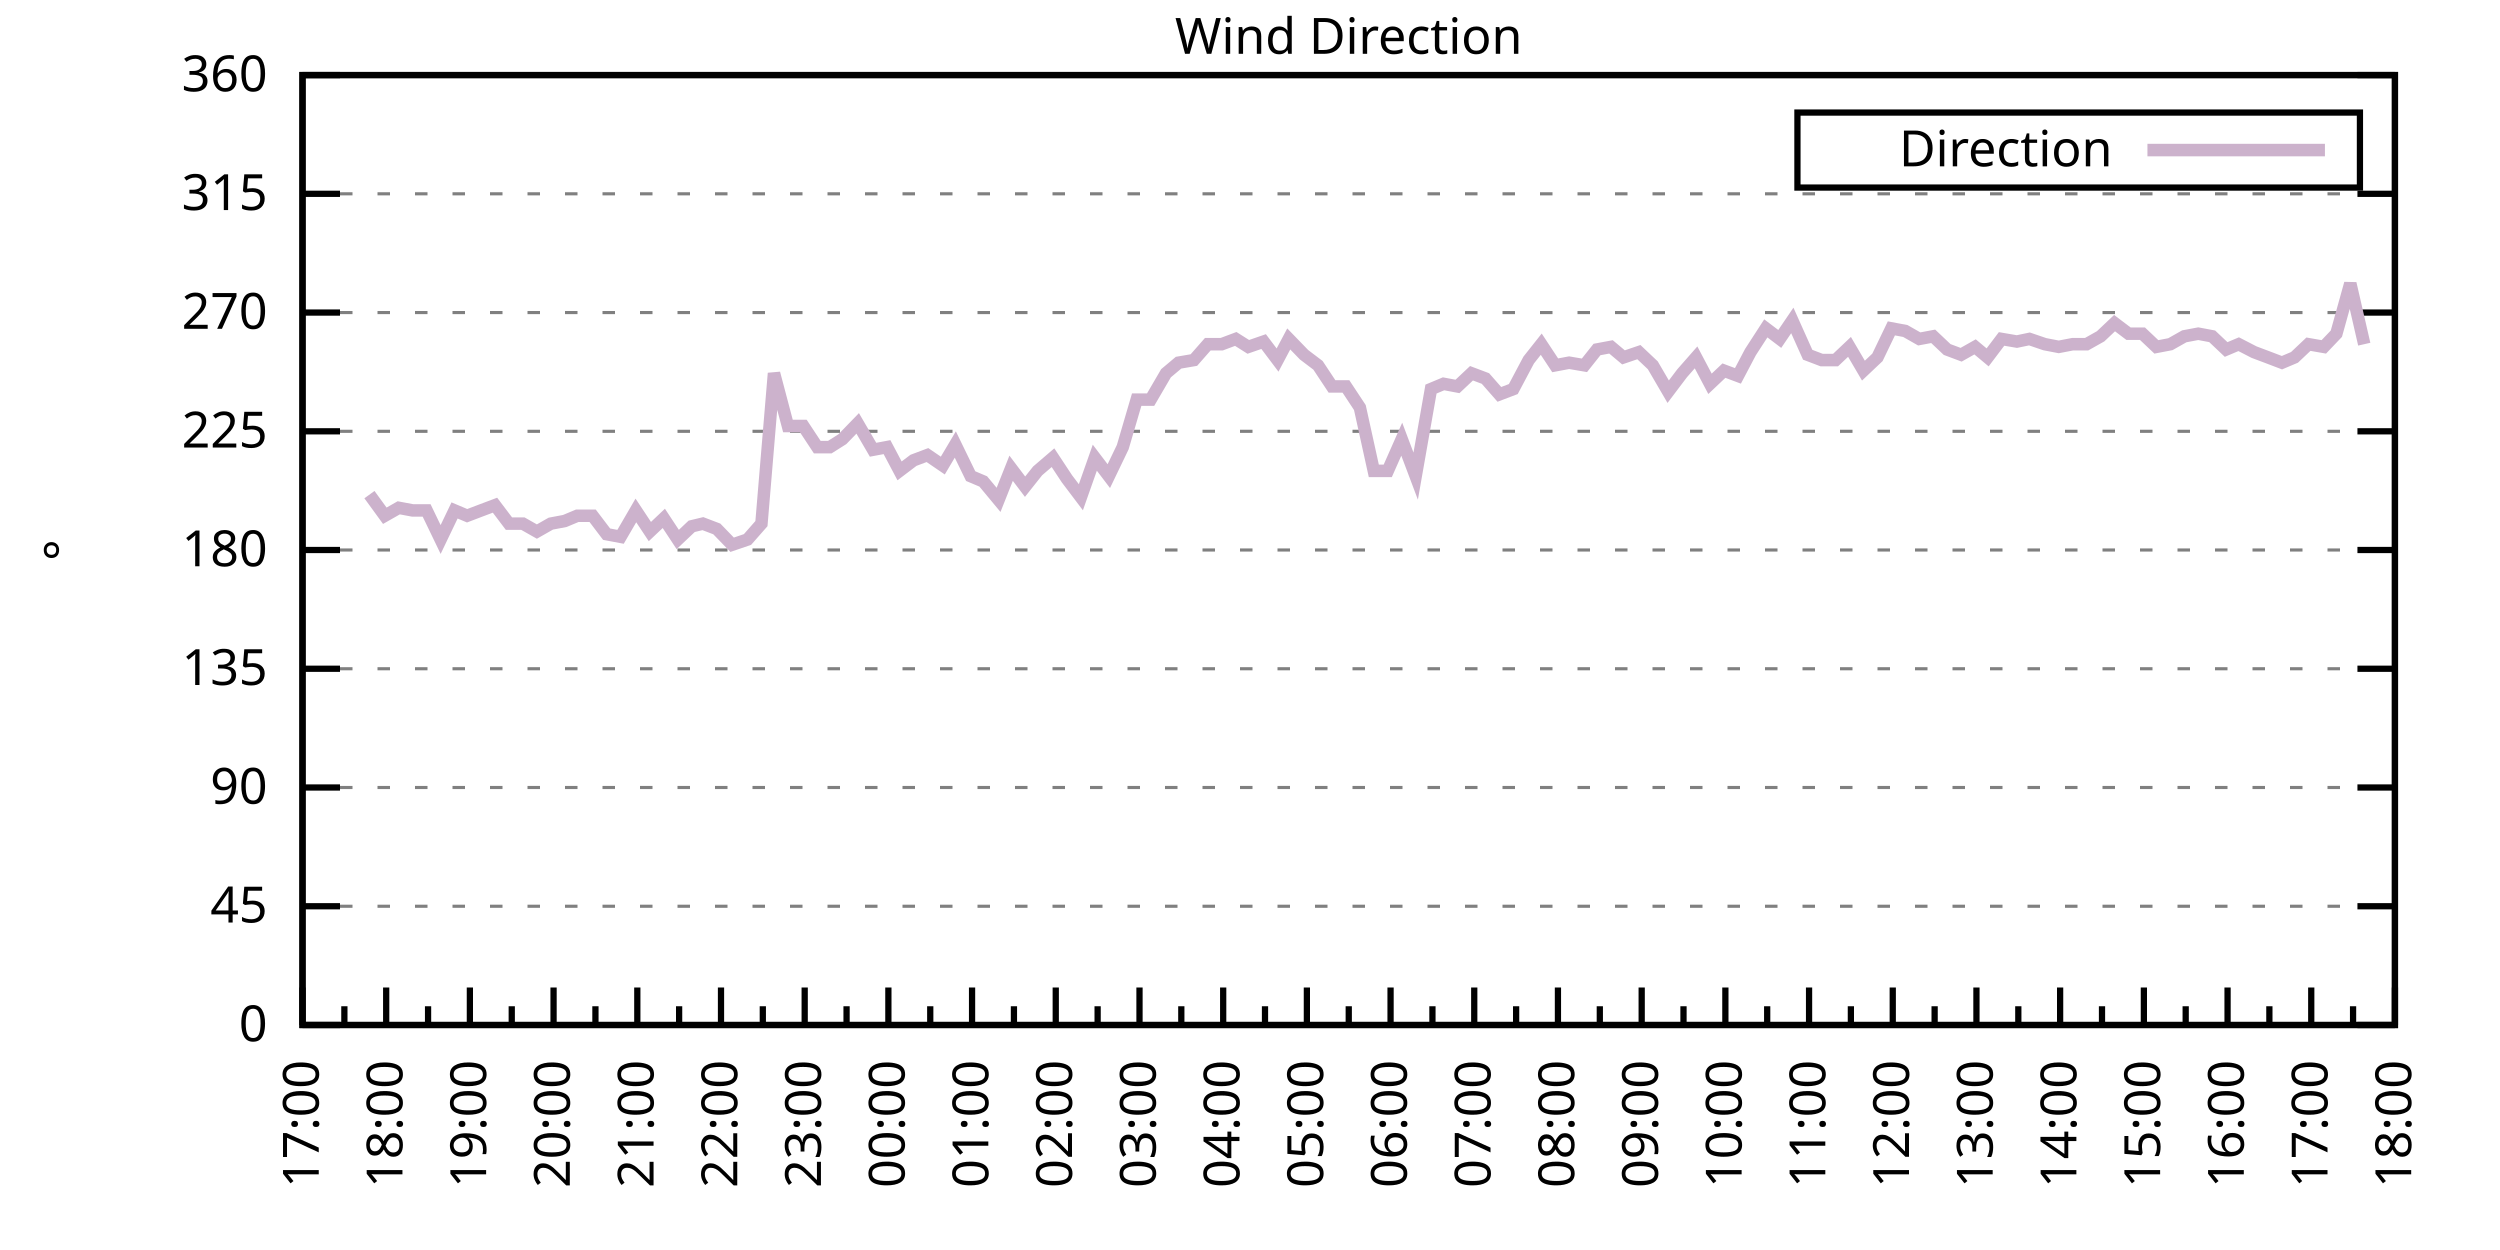
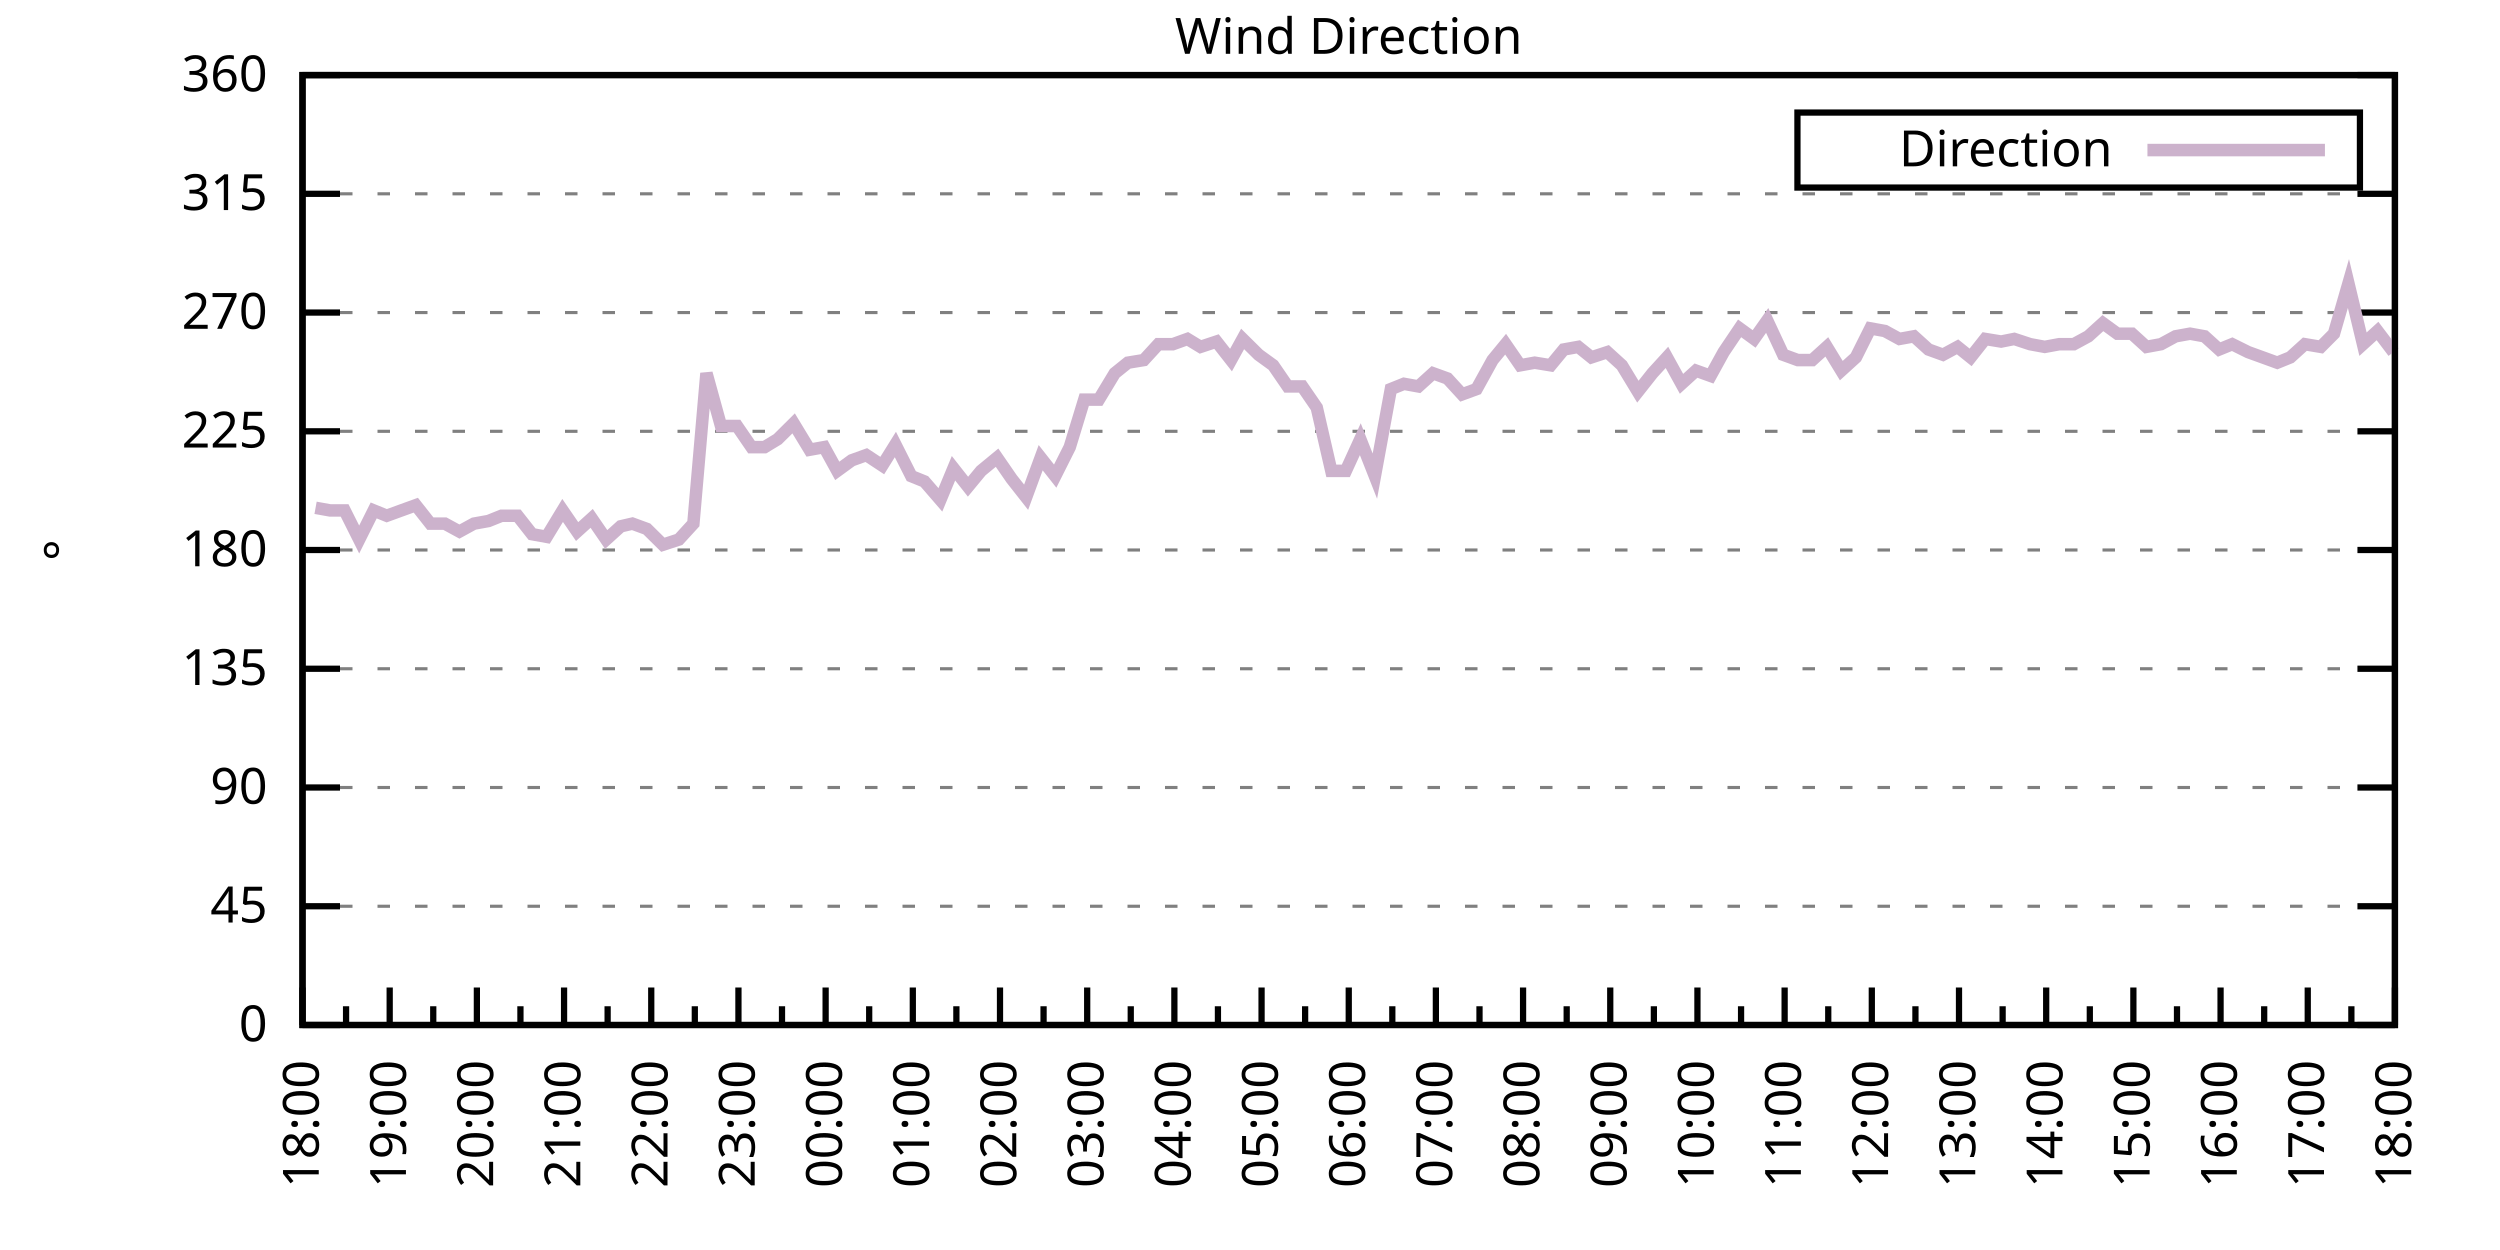
<svg xmlns="http://www.w3.org/2000/svg" xmlns:xlink="http://www.w3.org/1999/xlink" width="400" height="200" viewBox="0 0 400 200">
  <g id="gnuplot_canvas">
    <rect x="0" y="0" width="400" height="200" fill="none" />
    <defs>
      <circle id="gpDot" r="0.5" stroke-width="0.5" stroke="currentColor" />
      <path id="gpPt0" stroke-width="0.333" stroke="currentColor" d="M-1,0 h2 M0,-1 v2" />
      <path id="gpPt1" stroke-width="0.333" stroke="currentColor" d="M-1,-1 L1,1 M1,-1 L-1,1" />
      <path id="gpPt2" stroke-width="0.333" stroke="currentColor" d="M-1,0 L1,0 M0,-1 L0,1 M-1,-1 L1,1 M-1,1 L1,-1" />
      <rect id="gpPt3" stroke-width="0.333" stroke="currentColor" x="-1" y="-1" width="2" height="2" />
      <rect id="gpPt4" stroke-width="0.333" stroke="currentColor" fill="currentColor" x="-1" y="-1" width="2" height="2" />
      <circle id="gpPt5" stroke-width="0.333" stroke="currentColor" cx="0" cy="0" r="1" />
      <use xlink:href="#gpPt5" id="gpPt6" fill="currentColor" stroke="none" />
      <path id="gpPt7" stroke-width="0.333" stroke="currentColor" d="M0,-1.33 L-1.33,0.67 L1.33,0.67 z" />
      <use xlink:href="#gpPt7" id="gpPt8" fill="currentColor" stroke="none" />
      <use xlink:href="#gpPt7" id="gpPt9" stroke="currentColor" transform="rotate(180)" />
      <use xlink:href="#gpPt9" id="gpPt10" fill="currentColor" stroke="none" />
      <use xlink:href="#gpPt3" id="gpPt11" stroke="currentColor" transform="rotate(45)" />
      <use xlink:href="#gpPt11" id="gpPt12" fill="currentColor" stroke="none" />
      <path id="gpPt13" stroke-width="0.333" stroke="currentColor" d="M0,1.330 L1.265,0.411 L0.782,-1.067 L-0.782,-1.076 L-1.265,0.411 z" />
      <use xlink:href="#gpPt13" id="gpPt14" fill="currentColor" stroke="none" />
      <filter id="textbox" filterUnits="objectBoundingBox" x="0" y="0" height="1" width="1">
        <feFlood flood-color="white" flood-opacity="1" result="bgnd" />
        <feComposite in="SourceGraphic" in2="bgnd" operator="atop" />
      </filter>
      <filter id="greybox" filterUnits="objectBoundingBox" x="0" y="0" height="1" width="1">
        <feFlood flood-color="lightgrey" flood-opacity="1" result="grey" />
        <feComposite in="SourceGraphic" in2="grey" operator="atop" />
      </filter>
    </defs>
    <g fill="none" color="white" stroke="currentColor" stroke-width="1.00" stroke-linecap="butt" stroke-linejoin="miter">
</g>
    <g fill="none" color="black" stroke="currentColor" stroke-width="1.00" stroke-linecap="butt" stroke-linejoin="miter">
      <g stroke="none" shape-rendering="crispEdges">
        <polygon fill="rgb(255, 255, 255)" points="48.40,164.00 383.18,164.00 383.18,12.02 48.40,12.02 " />
      </g>
    </g>
    <g fill="none" color="black" stroke="currentColor" stroke-width="1.00" stroke-linecap="butt" stroke-linejoin="miter">
</g>
    <g fill="none" color="black" stroke="black" stroke-width="0.50" stroke-linecap="butt" stroke-linejoin="miter">
</g>
    <g fill="none" color="gray" stroke="currentColor" stroke-width="0.50" stroke-linecap="butt" stroke-linejoin="miter">
      <path stroke="gray" stroke-dasharray="2,4" class="gridline" d="M48.40,164.00 L383.19,164.00  " />
    </g>
    <g fill="none" color="gray" stroke="gray" stroke-width="1.00" stroke-linecap="butt" stroke-linejoin="miter">
</g>
    <g fill="none" color="black" stroke="currentColor" stroke-width="1.00" stroke-linecap="butt" stroke-linejoin="miter">
      <path stroke="black" d="M48.40,164.00 L54.40,164.00 M383.19,164.00 L377.19,164.00  " />
      <g transform="translate(42.80,166.60)" stroke="none" fill="black" font-family="Sans" font-size="8.00" text-anchor="end">
        <text>
          <tspan font-family="Sans"> 0</tspan>
        </text>
      </g>
    </g>
    <g fill="none" color="black" stroke="currentColor" stroke-width="1.00" stroke-linecap="butt" stroke-linejoin="miter">
</g>
    <g fill="none" color="black" stroke="black" stroke-width="0.50" stroke-linecap="butt" stroke-linejoin="miter">
</g>
    <g fill="none" color="gray" stroke="currentColor" stroke-width="0.50" stroke-linecap="butt" stroke-linejoin="miter">
      <path stroke="gray" stroke-dasharray="2,4" class="gridline" d="M48.40,145.00 L383.19,145.00  " />
    </g>
    <g fill="none" color="gray" stroke="gray" stroke-width="1.00" stroke-linecap="butt" stroke-linejoin="miter">
</g>
    <g fill="none" color="black" stroke="currentColor" stroke-width="1.00" stroke-linecap="butt" stroke-linejoin="miter">
      <path stroke="black" d="M48.40,145.00 L54.40,145.00 M383.19,145.00 L377.19,145.00  " />
      <g transform="translate(42.80,147.60)" stroke="none" fill="black" font-family="Sans" font-size="8.00" text-anchor="end">
        <text>
          <tspan font-family="Sans"> 45</tspan>
        </text>
      </g>
    </g>
    <g fill="none" color="black" stroke="currentColor" stroke-width="1.00" stroke-linecap="butt" stroke-linejoin="miter">
</g>
    <g fill="none" color="black" stroke="black" stroke-width="0.50" stroke-linecap="butt" stroke-linejoin="miter">
</g>
    <g fill="none" color="gray" stroke="currentColor" stroke-width="0.50" stroke-linecap="butt" stroke-linejoin="miter">
      <path stroke="gray" stroke-dasharray="2,4" class="gridline" d="M48.40,126.00 L383.19,126.00  " />
    </g>
    <g fill="none" color="gray" stroke="gray" stroke-width="1.00" stroke-linecap="butt" stroke-linejoin="miter">
</g>
    <g fill="none" color="black" stroke="currentColor" stroke-width="1.00" stroke-linecap="butt" stroke-linejoin="miter">
      <path stroke="black" d="M48.40,126.00 L54.40,126.00 M383.19,126.00 L377.19,126.00  " />
      <g transform="translate(42.80,128.60)" stroke="none" fill="black" font-family="Sans" font-size="8.00" text-anchor="end">
        <text>
          <tspan font-family="Sans"> 90</tspan>
        </text>
      </g>
    </g>
    <g fill="none" color="black" stroke="currentColor" stroke-width="1.00" stroke-linecap="butt" stroke-linejoin="miter">
</g>
    <g fill="none" color="black" stroke="black" stroke-width="0.50" stroke-linecap="butt" stroke-linejoin="miter">
</g>
    <g fill="none" color="gray" stroke="currentColor" stroke-width="0.50" stroke-linecap="butt" stroke-linejoin="miter">
      <path stroke="gray" stroke-dasharray="2,4" class="gridline" d="M48.40,107.00 L383.19,107.00  " />
    </g>
    <g fill="none" color="gray" stroke="gray" stroke-width="1.00" stroke-linecap="butt" stroke-linejoin="miter">
</g>
    <g fill="none" color="black" stroke="currentColor" stroke-width="1.00" stroke-linecap="butt" stroke-linejoin="miter">
      <path stroke="black" d="M48.40,107.00 L54.40,107.00 M383.19,107.00 L377.19,107.00  " />
      <g transform="translate(42.80,109.60)" stroke="none" fill="black" font-family="Sans" font-size="8.00" text-anchor="end">
        <text>
          <tspan font-family="Sans"> 135</tspan>
        </text>
      </g>
    </g>
    <g fill="none" color="black" stroke="currentColor" stroke-width="1.00" stroke-linecap="butt" stroke-linejoin="miter">
</g>
    <g fill="none" color="black" stroke="black" stroke-width="0.50" stroke-linecap="butt" stroke-linejoin="miter">
</g>
    <g fill="none" color="gray" stroke="currentColor" stroke-width="0.50" stroke-linecap="butt" stroke-linejoin="miter">
      <path stroke="gray" stroke-dasharray="2,4" class="gridline" d="M48.40,88.00 L383.19,88.00  " />
    </g>
    <g fill="none" color="gray" stroke="gray" stroke-width="1.00" stroke-linecap="butt" stroke-linejoin="miter">
</g>
    <g fill="none" color="black" stroke="currentColor" stroke-width="1.00" stroke-linecap="butt" stroke-linejoin="miter">
      <path stroke="black" d="M48.40,88.00 L54.40,88.00 M383.19,88.00 L377.19,88.00  " />
      <g transform="translate(42.80,90.60)" stroke="none" fill="black" font-family="Sans" font-size="8.00" text-anchor="end">
        <text>
          <tspan font-family="Sans"> 180</tspan>
        </text>
      </g>
    </g>
    <g fill="none" color="black" stroke="currentColor" stroke-width="1.00" stroke-linecap="butt" stroke-linejoin="miter">
</g>
    <g fill="none" color="black" stroke="black" stroke-width="0.50" stroke-linecap="butt" stroke-linejoin="miter">
</g>
    <g fill="none" color="gray" stroke="currentColor" stroke-width="0.50" stroke-linecap="butt" stroke-linejoin="miter">
      <path stroke="gray" stroke-dasharray="2,4" class="gridline" d="M48.40,69.01 L383.19,69.01  " />
    </g>
    <g fill="none" color="gray" stroke="gray" stroke-width="1.00" stroke-linecap="butt" stroke-linejoin="miter">
</g>
    <g fill="none" color="black" stroke="currentColor" stroke-width="1.00" stroke-linecap="butt" stroke-linejoin="miter">
      <path stroke="black" d="M48.40,69.01 L54.40,69.01 M383.19,69.01 L377.19,69.01  " />
      <g transform="translate(42.80,71.61)" stroke="none" fill="black" font-family="Sans" font-size="8.00" text-anchor="end">
        <text>
          <tspan font-family="Sans"> 225</tspan>
        </text>
      </g>
    </g>
    <g fill="none" color="black" stroke="currentColor" stroke-width="1.00" stroke-linecap="butt" stroke-linejoin="miter">
</g>
    <g fill="none" color="black" stroke="black" stroke-width="0.50" stroke-linecap="butt" stroke-linejoin="miter">
</g>
    <g fill="none" color="gray" stroke="currentColor" stroke-width="0.50" stroke-linecap="butt" stroke-linejoin="miter">
      <path stroke="gray" stroke-dasharray="2,4" class="gridline" d="M48.40,50.01 L383.19,50.01  " />
    </g>
    <g fill="none" color="gray" stroke="gray" stroke-width="1.00" stroke-linecap="butt" stroke-linejoin="miter">
</g>
    <g fill="none" color="black" stroke="currentColor" stroke-width="1.00" stroke-linecap="butt" stroke-linejoin="miter">
      <path stroke="black" d="M48.40,50.01 L54.40,50.01 M383.19,50.01 L377.19,50.01  " />
      <g transform="translate(42.80,52.61)" stroke="none" fill="black" font-family="Sans" font-size="8.00" text-anchor="end">
        <text>
          <tspan font-family="Sans"> 270</tspan>
        </text>
      </g>
    </g>
    <g fill="none" color="black" stroke="currentColor" stroke-width="1.00" stroke-linecap="butt" stroke-linejoin="miter">
</g>
    <g fill="none" color="black" stroke="black" stroke-width="0.50" stroke-linecap="butt" stroke-linejoin="miter">
</g>
    <g fill="none" color="gray" stroke="currentColor" stroke-width="0.50" stroke-linecap="butt" stroke-linejoin="miter">
      <path stroke="gray" stroke-dasharray="2,4" class="gridline" d="M48.40,31.01 L383.19,31.01  " />
    </g>
    <g fill="none" color="gray" stroke="gray" stroke-width="1.00" stroke-linecap="butt" stroke-linejoin="miter">
</g>
    <g fill="none" color="black" stroke="currentColor" stroke-width="1.00" stroke-linecap="butt" stroke-linejoin="miter">
      <path stroke="black" d="M48.40,31.01 L54.40,31.01 M383.19,31.01 L377.19,31.01  " />
      <g transform="translate(42.80,33.61)" stroke="none" fill="black" font-family="Sans" font-size="8.00" text-anchor="end">
        <text>
          <tspan font-family="Sans"> 315</tspan>
        </text>
      </g>
    </g>
    <g fill="none" color="black" stroke="currentColor" stroke-width="1.00" stroke-linecap="butt" stroke-linejoin="miter">
</g>
    <g fill="none" color="black" stroke="black" stroke-width="0.50" stroke-linecap="butt" stroke-linejoin="miter">
</g>
    <g fill="none" color="gray" stroke="currentColor" stroke-width="0.50" stroke-linecap="butt" stroke-linejoin="miter">
      <path stroke="gray" stroke-dasharray="2,4" class="gridline" d="M48.40,12.01 L383.19,12.01  " />
    </g>
    <g fill="none" color="gray" stroke="gray" stroke-width="1.00" stroke-linecap="butt" stroke-linejoin="miter">
</g>
    <g fill="none" color="black" stroke="currentColor" stroke-width="1.00" stroke-linecap="butt" stroke-linejoin="miter">
      <path stroke="black" d="M48.40,12.01 L54.40,12.01 M383.19,12.01 L377.19,12.01  " />
      <g transform="translate(42.80,14.61)" stroke="none" fill="black" font-family="Sans" font-size="8.00" text-anchor="end">
        <text>
          <tspan font-family="Sans"> 360</tspan>
        </text>
      </g>
    </g>
    <g fill="none" color="black" stroke="currentColor" stroke-width="1.00" stroke-linecap="butt" stroke-linejoin="miter">
      <path stroke="black" d="M48.40,164.00 L48.40,158.00  " />
      <g transform="translate(51.00,169.60) rotate(270)" stroke="none" fill="black" font-family="Sans" font-size="8.00" text-anchor="end">
        <text>
+           <tspan font-family="Sans">18:00</tspan>
+         </text>
+       </g>
+     </g>
+     <g fill="none" color="black" stroke="currentColor" stroke-width="1.00" stroke-linecap="butt" stroke-linejoin="miter">
+       <path stroke="black" d="M55.37,164.00 L55.37,161.00 M62.35,164.00 L62.35,158.00  " />
+       <g transform="translate(64.95,169.60) rotate(270)" stroke="none" fill="black" font-family="Sans" font-size="8.00" text-anchor="end">
+         <text>
+           <tspan font-family="Sans">19:00</tspan>
+         </text>
+       </g>
+     </g>
+     <g fill="none" color="black" stroke="currentColor" stroke-width="1.00" stroke-linecap="butt" stroke-linejoin="miter">
+       <path stroke="black" d="M69.32,164.00 L69.32,161.00 M76.30,164.00 L76.30,158.00  " />
+       <g transform="translate(78.90,169.60) rotate(270)" stroke="none" fill="black" font-family="Sans" font-size="8.00" text-anchor="end">
+         <text>
+           <tspan font-family="Sans">20:00</tspan>
+         </text>
+       </g>
+     </g>
+     <g fill="none" color="black" stroke="currentColor" stroke-width="1.00" stroke-linecap="butt" stroke-linejoin="miter">
+       <path stroke="black" d="M83.27,164.00 L83.27,161.00 M90.25,164.00 L90.25,158.00  " />
+       <g transform="translate(92.85,169.60) rotate(270)" stroke="none" fill="black" font-family="Sans" font-size="8.00" text-anchor="end">
+         <text>
+           <tspan font-family="Sans">21:00</tspan>
+         </text>
+       </g>
+     </g>
+     <g fill="none" color="black" stroke="currentColor" stroke-width="1.00" stroke-linecap="butt" stroke-linejoin="miter">
+       <path stroke="black" d="M97.22,164.00 L97.22,161.00 M104.20,164.00 L104.20,158.00  " />
+       <g transform="translate(106.80,169.60) rotate(270)" stroke="none" fill="black" font-family="Sans" font-size="8.00" text-anchor="end">
+         <text>
+           <tspan font-family="Sans">22:00</tspan>
+         </text>
+       </g>
+     </g>
+     <g fill="none" color="black" stroke="currentColor" stroke-width="1.00" stroke-linecap="butt" stroke-linejoin="miter">
+       <path stroke="black" d="M111.17,164.00 L111.17,161.00 M118.15,164.00 L118.15,158.00  " />
+       <g transform="translate(120.75,169.60) rotate(270)" stroke="none" fill="black" font-family="Sans" font-size="8.00" text-anchor="end">
+         <text>
+           <tspan font-family="Sans">23:00</tspan>
+         </text>
+       </g>
+     </g>
+     <g fill="none" color="black" stroke="currentColor" stroke-width="1.00" stroke-linecap="butt" stroke-linejoin="miter">
+       <path stroke="black" d="M125.12,164.00 L125.12,161.00 M132.10,164.00 L132.10,158.00  " />
+       <g transform="translate(134.70,169.60) rotate(270)" stroke="none" fill="black" font-family="Sans" font-size="8.00" text-anchor="end">
+         <text>
+           <tspan font-family="Sans">00:00</tspan>
+         </text>
+       </g>
+     </g>
+     <g fill="none" color="black" stroke="currentColor" stroke-width="1.00" stroke-linecap="butt" stroke-linejoin="miter">
+       <path stroke="black" d="M139.07,164.00 L139.07,161.00 M146.05,164.00 L146.05,158.00  " />
+       <g transform="translate(148.65,169.60) rotate(270)" stroke="none" fill="black" font-family="Sans" font-size="8.00" text-anchor="end">
+         <text>
+           <tspan font-family="Sans">01:00</tspan>
+         </text>
+       </g>
+     </g>
+     <g fill="none" color="black" stroke="currentColor" stroke-width="1.00" stroke-linecap="butt" stroke-linejoin="miter">
+       <path stroke="black" d="M153.02,164.00 L153.02,161.00 M160.00,164.00 L160.00,158.00  " />
+       <g transform="translate(162.60,169.60) rotate(270)" stroke="none" fill="black" font-family="Sans" font-size="8.00" text-anchor="end">
+         <text>
+           <tspan font-family="Sans">02:00</tspan>
+         </text>
+       </g>
+     </g>
+     <g fill="none" color="black" stroke="currentColor" stroke-width="1.00" stroke-linecap="butt" stroke-linejoin="miter">
+       <path stroke="black" d="M166.97,164.00 L166.97,161.00 M173.95,164.00 L173.95,158.00  " />
+       <g transform="translate(176.55,169.60) rotate(270)" stroke="none" fill="black" font-family="Sans" font-size="8.00" text-anchor="end">
+         <text>
+           <tspan font-family="Sans">03:00</tspan>
+         </text>
+       </g>
+     </g>
+     <g fill="none" color="black" stroke="currentColor" stroke-width="1.00" stroke-linecap="butt" stroke-linejoin="miter">
+       <path stroke="black" d="M180.92,164.00 L180.92,161.00 M187.90,164.00 L187.90,158.00  " />
+       <g transform="translate(190.50,169.60) rotate(270)" stroke="none" fill="black" font-family="Sans" font-size="8.00" text-anchor="end">
+         <text>
+           <tspan font-family="Sans">04:00</tspan>
+         </text>
+       </g>
+     </g>
+     <g fill="none" color="black" stroke="currentColor" stroke-width="1.00" stroke-linecap="butt" stroke-linejoin="miter">
+       <path stroke="black" d="M194.87,164.00 L194.87,161.00 M201.85,164.00 L201.85,158.00  " />
+       <g transform="translate(204.45,169.60) rotate(270)" stroke="none" fill="black" font-family="Sans" font-size="8.00" text-anchor="end">
+         <text>
+           <tspan font-family="Sans">05:00</tspan>
+         </text>
+       </g>
+     </g>
+     <g fill="none" color="black" stroke="currentColor" stroke-width="1.00" stroke-linecap="butt" stroke-linejoin="miter">
+       <path stroke="black" d="M208.82,164.00 L208.82,161.00 M215.80,164.00 L215.80,158.00  " />
+       <g transform="translate(218.40,169.60) rotate(270)" stroke="none" fill="black" font-family="Sans" font-size="8.00" text-anchor="end">
+         <text>
+           <tspan font-family="Sans">06:00</tspan>
+         </text>
+       </g>
+     </g>
+     <g fill="none" color="black" stroke="currentColor" stroke-width="1.00" stroke-linecap="butt" stroke-linejoin="miter">
+       <path stroke="black" d="M222.77,164.00 L222.77,161.00 M229.74,164.00 L229.74,158.00  " />
+       <g transform="translate(232.34,169.60) rotate(270)" stroke="none" fill="black" font-family="Sans" font-size="8.00" text-anchor="end">
+         <text>
+           <tspan font-family="Sans">07:00</tspan>
+         </text>
+       </g>
+     </g>
+     <g fill="none" color="black" stroke="currentColor" stroke-width="1.00" stroke-linecap="butt" stroke-linejoin="miter">
+       <path stroke="black" d="M236.72,164.00 L236.72,161.00 M243.69,164.00 L243.69,158.00  " />
+       <g transform="translate(246.29,169.60) rotate(270)" stroke="none" fill="black" font-family="Sans" font-size="8.00" text-anchor="end">
+         <text>
+           <tspan font-family="Sans">08:00</tspan>
+         </text>
+       </g>
+     </g>
+     <g fill="none" color="black" stroke="currentColor" stroke-width="1.00" stroke-linecap="butt" stroke-linejoin="miter">
+       <path stroke="black" d="M250.67,164.00 L250.67,161.00 M257.64,164.00 L257.64,158.00  " />
+       <g transform="translate(260.24,169.60) rotate(270)" stroke="none" fill="black" font-family="Sans" font-size="8.00" text-anchor="end">
+         <text>
+           <tspan font-family="Sans">09:00</tspan>
+         </text>
+       </g>
+     </g>
+     <g fill="none" color="black" stroke="currentColor" stroke-width="1.00" stroke-linecap="butt" stroke-linejoin="miter">
+       <path stroke="black" d="M264.62,164.00 L264.62,161.00 M271.59,164.00 L271.59,158.00  " />
+       <g transform="translate(274.19,169.60) rotate(270)" stroke="none" fill="black" font-family="Sans" font-size="8.00" text-anchor="end">
+         <text>
+           <tspan font-family="Sans">10:00</tspan>
+         </text>
+       </g>
+     </g>
+     <g fill="none" color="black" stroke="currentColor" stroke-width="1.00" stroke-linecap="butt" stroke-linejoin="miter">
+       <path stroke="black" d="M278.57,164.00 L278.57,161.00 M285.54,164.00 L285.54,158.00  " />
+       <g transform="translate(288.14,169.60) rotate(270)" stroke="none" fill="black" font-family="Sans" font-size="8.00" text-anchor="end">
+         <text>
+           <tspan font-family="Sans">11:00</tspan>
+         </text>
+       </g>
+     </g>
+     <g fill="none" color="black" stroke="currentColor" stroke-width="1.00" stroke-linecap="butt" stroke-linejoin="miter">
+       <path stroke="black" d="M292.52,164.00 L292.52,161.00 M299.49,164.00 L299.49,158.00  " />
+       <g transform="translate(302.09,169.60) rotate(270)" stroke="none" fill="black" font-family="Sans" font-size="8.00" text-anchor="end">
+         <text>
+           <tspan font-family="Sans">12:00</tspan>
+         </text>
+       </g>
+     </g>
+     <g fill="none" color="black" stroke="currentColor" stroke-width="1.00" stroke-linecap="butt" stroke-linejoin="miter">
+       <path stroke="black" d="M306.47,164.00 L306.47,161.00 M313.44,164.00 L313.44,158.00  " />
+       <g transform="translate(316.04,169.60) rotate(270)" stroke="none" fill="black" font-family="Sans" font-size="8.00" text-anchor="end">
+         <text>
+           <tspan font-family="Sans">13:00</tspan>
+         </text>
+       </g>
+     </g>
+     <g fill="none" color="black" stroke="currentColor" stroke-width="1.00" stroke-linecap="butt" stroke-linejoin="miter">
+       <path stroke="black" d="M320.42,164.00 L320.42,161.00 M327.39,164.00 L327.39,158.00  " />
+       <g transform="translate(329.99,169.60) rotate(270)" stroke="none" fill="black" font-family="Sans" font-size="8.00" text-anchor="end">
+         <text>
+           <tspan font-family="Sans">14:00</tspan>
+         </text>
+       </g>
+     </g>
+     <g fill="none" color="black" stroke="currentColor" stroke-width="1.00" stroke-linecap="butt" stroke-linejoin="miter">
+       <path stroke="black" d="M334.37,164.00 L334.37,161.00 M341.34,164.00 L341.34,158.00  " />
+       <g transform="translate(343.94,169.60) rotate(270)" stroke="none" fill="black" font-family="Sans" font-size="8.00" text-anchor="end">
+         <text>
+           <tspan font-family="Sans">15:00</tspan>
+         </text>
+       </g>
+     </g>
+     <g fill="none" color="black" stroke="currentColor" stroke-width="1.00" stroke-linecap="butt" stroke-linejoin="miter">
+       <path stroke="black" d="M348.32,164.00 L348.32,161.00 M355.29,164.00 L355.29,158.00  " />
+       <g transform="translate(357.89,169.60) rotate(270)" stroke="none" fill="black" font-family="Sans" font-size="8.00" text-anchor="end">
+         <text>
+           <tspan font-family="Sans">16:00</tspan>
+         </text>
+       </g>
+     </g>
+     <g fill="none" color="black" stroke="currentColor" stroke-width="1.00" stroke-linecap="butt" stroke-linejoin="miter">
+       <path stroke="black" d="M362.27,164.00 L362.27,161.00 M369.24,164.00 L369.24,158.00  " />
+       <g transform="translate(371.84,169.60) rotate(270)" stroke="none" fill="black" font-family="Sans" font-size="8.00" text-anchor="end">
+         <text>
          <tspan font-family="Sans">17:00</tspan>
        </text>
      </g>
    </g>
    <g fill="none" color="black" stroke="currentColor" stroke-width="1.00" stroke-linecap="butt" stroke-linejoin="miter">
-       <path stroke="black" d="M55.10,164.00 L55.10,161.00 M61.79,164.00 L61.79,158.00  " />
-       <g transform="translate(64.39,169.60) rotate(270)" stroke="none" fill="black" font-family="Sans" font-size="8.00" text-anchor="end">
-         <text>
-           <tspan font-family="Sans">18:00</tspan>
-         </text>
-       </g>
-     </g>
-     <g fill="none" color="black" stroke="currentColor" stroke-width="1.00" stroke-linecap="butt" stroke-linejoin="miter">
-       <path stroke="black" d="M68.49,164.00 L68.49,161.00 M75.18,164.00 L75.18,158.00  " />
-       <g transform="translate(77.78,169.60) rotate(270)" stroke="none" fill="black" font-family="Sans" font-size="8.00" text-anchor="end">
-         <text>
-           <tspan font-family="Sans">19:00</tspan>
-         </text>
-       </g>
-     </g>
-     <g fill="none" color="black" stroke="currentColor" stroke-width="1.00" stroke-linecap="butt" stroke-linejoin="miter">
-       <path stroke="black" d="M81.88,164.00 L81.88,161.00 M88.57,164.00 L88.57,158.00  " />
-       <g transform="translate(91.17,169.60) rotate(270)" stroke="none" fill="black" font-family="Sans" font-size="8.00" text-anchor="end">
-         <text>
-           <tspan font-family="Sans">20:00</tspan>
-         </text>
-       </g>
-     </g>
-     <g fill="none" color="black" stroke="currentColor" stroke-width="1.00" stroke-linecap="butt" stroke-linejoin="miter">
-       <path stroke="black" d="M95.27,164.00 L95.27,161.00 M101.97,164.00 L101.97,158.00  " />
-       <g transform="translate(104.57,169.60) rotate(270)" stroke="none" fill="black" font-family="Sans" font-size="8.00" text-anchor="end">
-         <text>
-           <tspan font-family="Sans">21:00</tspan>
-         </text>
-       </g>
-     </g>
-     <g fill="none" color="black" stroke="currentColor" stroke-width="1.00" stroke-linecap="butt" stroke-linejoin="miter">
-       <path stroke="black" d="M108.66,164.00 L108.66,161.00 M115.36,164.00 L115.36,158.00  " />
-       <g transform="translate(117.96,169.60) rotate(270)" stroke="none" fill="black" font-family="Sans" font-size="8.00" text-anchor="end">
-         <text>
-           <tspan font-family="Sans">22:00</tspan>
-         </text>
-       </g>
-     </g>
-     <g fill="none" color="black" stroke="currentColor" stroke-width="1.00" stroke-linecap="butt" stroke-linejoin="miter">
-       <path stroke="black" d="M122.05,164.00 L122.05,161.00 M128.75,164.00 L128.75,158.00  " />
-       <g transform="translate(131.35,169.60) rotate(270)" stroke="none" fill="black" font-family="Sans" font-size="8.00" text-anchor="end">
-         <text>
-           <tspan font-family="Sans">23:00</tspan>
-         </text>
-       </g>
-     </g>
-     <g fill="none" color="black" stroke="currentColor" stroke-width="1.00" stroke-linecap="butt" stroke-linejoin="miter">
-       <path stroke="black" d="M135.45,164.00 L135.45,161.00 M142.14,164.00 L142.14,158.00  " />
-       <g transform="translate(144.74,169.60) rotate(270)" stroke="none" fill="black" font-family="Sans" font-size="8.00" text-anchor="end">
-         <text>
-           <tspan font-family="Sans">00:00</tspan>
-         </text>
-       </g>
-     </g>
-     <g fill="none" color="black" stroke="currentColor" stroke-width="1.00" stroke-linecap="butt" stroke-linejoin="miter">
-       <path stroke="black" d="M148.84,164.00 L148.84,161.00 M155.53,164.00 L155.53,158.00  " />
-       <g transform="translate(158.13,169.60) rotate(270)" stroke="none" fill="black" font-family="Sans" font-size="8.00" text-anchor="end">
-         <text>
-           <tspan font-family="Sans">01:00</tspan>
-         </text>
-       </g>
-     </g>
-     <g fill="none" color="black" stroke="currentColor" stroke-width="1.00" stroke-linecap="butt" stroke-linejoin="miter">
-       <path stroke="black" d="M162.23,164.00 L162.23,161.00 M168.92,164.00 L168.92,158.00  " />
-       <g transform="translate(171.52,169.60) rotate(270)" stroke="none" fill="black" font-family="Sans" font-size="8.00" text-anchor="end">
-         <text>
-           <tspan font-family="Sans">02:00</tspan>
-         </text>
-       </g>
-     </g>
-     <g fill="none" color="black" stroke="currentColor" stroke-width="1.00" stroke-linecap="butt" stroke-linejoin="miter">
-       <path stroke="black" d="M175.62,164.00 L175.62,161.00 M182.32,164.00 L182.32,158.00  " />
-       <g transform="translate(184.92,169.60) rotate(270)" stroke="none" fill="black" font-family="Sans" font-size="8.00" text-anchor="end">
-         <text>
-           <tspan font-family="Sans">03:00</tspan>
-         </text>
-       </g>
-     </g>
-     <g fill="none" color="black" stroke="currentColor" stroke-width="1.00" stroke-linecap="butt" stroke-linejoin="miter">
-       <path stroke="black" d="M189.01,164.00 L189.01,161.00 M195.71,164.00 L195.71,158.00  " />
-       <g transform="translate(198.31,169.60) rotate(270)" stroke="none" fill="black" font-family="Sans" font-size="8.00" text-anchor="end">
-         <text>
-           <tspan font-family="Sans">04:00</tspan>
-         </text>
-       </g>
-     </g>
-     <g fill="none" color="black" stroke="currentColor" stroke-width="1.00" stroke-linecap="butt" stroke-linejoin="miter">
-       <path stroke="black" d="M202.40,164.00 L202.40,161.00 M209.10,164.00 L209.10,158.00  " />
-       <g transform="translate(211.70,169.60) rotate(270)" stroke="none" fill="black" font-family="Sans" font-size="8.00" text-anchor="end">
-         <text>
-           <tspan font-family="Sans">05:00</tspan>
-         </text>
-       </g>
-     </g>
-     <g fill="none" color="black" stroke="currentColor" stroke-width="1.00" stroke-linecap="butt" stroke-linejoin="miter">
-       <path stroke="black" d="M215.80,164.00 L215.80,161.00 M222.49,164.00 L222.49,158.00  " />
-       <g transform="translate(225.09,169.60) rotate(270)" stroke="none" fill="black" font-family="Sans" font-size="8.00" text-anchor="end">
-         <text>
-           <tspan font-family="Sans">06:00</tspan>
-         </text>
-       </g>
-     </g>
-     <g fill="none" color="black" stroke="currentColor" stroke-width="1.00" stroke-linecap="butt" stroke-linejoin="miter">
-       <path stroke="black" d="M229.19,164.00 L229.19,161.00 M235.88,164.00 L235.88,158.00  " />
-       <g transform="translate(238.48,169.60) rotate(270)" stroke="none" fill="black" font-family="Sans" font-size="8.00" text-anchor="end">
-         <text>
-           <tspan font-family="Sans">07:00</tspan>
-         </text>
-       </g>
-     </g>
-     <g fill="none" color="black" stroke="currentColor" stroke-width="1.00" stroke-linecap="butt" stroke-linejoin="miter">
-       <path stroke="black" d="M242.58,164.00 L242.58,161.00 M249.27,164.00 L249.27,158.00  " />
-       <g transform="translate(251.87,169.60) rotate(270)" stroke="none" fill="black" font-family="Sans" font-size="8.00" text-anchor="end">
-         <text>
-           <tspan font-family="Sans">08:00</tspan>
-         </text>
-       </g>
-     </g>
-     <g fill="none" color="black" stroke="currentColor" stroke-width="1.00" stroke-linecap="butt" stroke-linejoin="miter">
-       <path stroke="black" d="M255.97,164.00 L255.97,161.00 M262.67,164.00 L262.67,158.00  " />
-       <g transform="translate(265.27,169.60) rotate(270)" stroke="none" fill="black" font-family="Sans" font-size="8.00" text-anchor="end">
-         <text>
-           <tspan font-family="Sans">09:00</tspan>
-         </text>
-       </g>
-     </g>
-     <g fill="none" color="black" stroke="currentColor" stroke-width="1.00" stroke-linecap="butt" stroke-linejoin="miter">
-       <path stroke="black" d="M269.36,164.00 L269.36,161.00 M276.06,164.00 L276.06,158.00  " />
-       <g transform="translate(278.66,169.60) rotate(270)" stroke="none" fill="black" font-family="Sans" font-size="8.00" text-anchor="end">
-         <text>
-           <tspan font-family="Sans">10:00</tspan>
-         </text>
-       </g>
-     </g>
-     <g fill="none" color="black" stroke="currentColor" stroke-width="1.00" stroke-linecap="butt" stroke-linejoin="miter">
-       <path stroke="black" d="M282.75,164.00 L282.75,161.00 M289.45,164.00 L289.45,158.00  " />
-       <g transform="translate(292.05,169.60) rotate(270)" stroke="none" fill="black" font-family="Sans" font-size="8.00" text-anchor="end">
-         <text>
-           <tspan font-family="Sans">11:00</tspan>
-         </text>
-       </g>
-     </g>
-     <g fill="none" color="black" stroke="currentColor" stroke-width="1.00" stroke-linecap="butt" stroke-linejoin="miter">
-       <path stroke="black" d="M296.14,164.00 L296.14,161.00 M302.84,164.00 L302.84,158.00  " />
-       <g transform="translate(305.44,169.60) rotate(270)" stroke="none" fill="black" font-family="Sans" font-size="8.00" text-anchor="end">
-         <text>
-           <tspan font-family="Sans">12:00</tspan>
-         </text>
-       </g>
-     </g>
-     <g fill="none" color="black" stroke="currentColor" stroke-width="1.00" stroke-linecap="butt" stroke-linejoin="miter">
-       <path stroke="black" d="M309.54,164.00 L309.54,161.00 M316.23,164.00 L316.23,158.00  " />
-       <g transform="translate(318.83,169.60) rotate(270)" stroke="none" fill="black" font-family="Sans" font-size="8.00" text-anchor="end">
-         <text>
-           <tspan font-family="Sans">13:00</tspan>
-         </text>
-       </g>
-     </g>
-     <g fill="none" color="black" stroke="currentColor" stroke-width="1.00" stroke-linecap="butt" stroke-linejoin="miter">
-       <path stroke="black" d="M322.93,164.00 L322.93,161.00 M329.62,164.00 L329.62,158.00  " />
-       <g transform="translate(332.22,169.60) rotate(270)" stroke="none" fill="black" font-family="Sans" font-size="8.00" text-anchor="end">
-         <text>
-           <tspan font-family="Sans">14:00</tspan>
-         </text>
-       </g>
-     </g>
-     <g fill="none" color="black" stroke="currentColor" stroke-width="1.00" stroke-linecap="butt" stroke-linejoin="miter">
-       <path stroke="black" d="M336.32,164.00 L336.32,161.00 M343.02,164.00 L343.02,158.00  " />
-       <g transform="translate(345.62,169.60) rotate(270)" stroke="none" fill="black" font-family="Sans" font-size="8.00" text-anchor="end">
-         <text>
-           <tspan font-family="Sans">15:00</tspan>
-         </text>
-       </g>
-     </g>
-     <g fill="none" color="black" stroke="currentColor" stroke-width="1.00" stroke-linecap="butt" stroke-linejoin="miter">
-       <path stroke="black" d="M349.71,164.00 L349.71,161.00 M356.41,164.00 L356.41,158.00  " />
-       <g transform="translate(359.01,169.60) rotate(270)" stroke="none" fill="black" font-family="Sans" font-size="8.00" text-anchor="end">
-         <text>
-           <tspan font-family="Sans">16:00</tspan>
-         </text>
-       </g>
-     </g>
-     <g fill="none" color="black" stroke="currentColor" stroke-width="1.00" stroke-linecap="butt" stroke-linejoin="miter">
-       <path stroke="black" d="M363.10,164.00 L363.10,161.00 M369.80,164.00 L369.80,158.00  " />
-       <g transform="translate(372.40,169.60) rotate(270)" stroke="none" fill="black" font-family="Sans" font-size="8.00" text-anchor="end">
-         <text>
-           <tspan font-family="Sans">17:00</tspan>
-         </text>
-       </g>
-     </g>
-     <g fill="none" color="black" stroke="currentColor" stroke-width="1.00" stroke-linecap="butt" stroke-linejoin="miter">
-       <path stroke="black" d="M376.49,164.00 L376.49,161.00 M383.19,164.00 L383.19,158.00  " />
+       <path stroke="black" d="M376.22,164.00 L376.22,161.00 M383.19,164.00 L383.19,158.00  " />
      <g transform="translate(385.79,169.60) rotate(270)" stroke="none" fill="black" font-family="Sans" font-size="8.00" text-anchor="end">
        <text>
          <tspan font-family="Sans">18:00</tspan>
        </text>
      </g>
    </g>
    <g fill="none" color="black" stroke="currentColor" stroke-width="1.00" stroke-linecap="butt" stroke-linejoin="miter">
</g>
    <g fill="none" color="black" stroke="currentColor" stroke-width="1.00" stroke-linecap="butt" stroke-linejoin="miter">
      <path stroke="black" d="M48.40,12.01 L48.40,164.00 L383.19,164.00 L383.19,12.01 L48.40,12.01 Z  " />
    </g>
    <g fill="none" color="black" stroke="currentColor" stroke-width="1.00" stroke-linecap="butt" stroke-linejoin="miter">
      <g transform="translate(12.80,88.01) rotate(270)" stroke="none" fill="black" font-family="Sans" font-size="8.00" text-anchor="middle">
        <text>
          <tspan font-family="Sans">°</tspan>
        </text>
      </g>
    </g>
    <g fill="none" color="black" stroke="currentColor" stroke-width="1.00" stroke-linecap="butt" stroke-linejoin="miter">
</g>
    <g fill="none" color="black" stroke="currentColor" stroke-width="1.00" stroke-linecap="butt" stroke-linejoin="miter">
      <path stroke="black" d="M287.59,30.01 L287.59,18.01 L377.59,18.01 L377.59,30.01 L287.59,30.01 Z  " />
    </g>
    <g id="Wind_direction_plot_1">
      <g fill="none" color="white" stroke="black" stroke-width="2.00" stroke-linecap="butt" stroke-linejoin="miter">
</g>
      <g fill="none" color="black" stroke="currentColor" stroke-width="2.00" stroke-linecap="butt" stroke-linejoin="miter">
        <g transform="translate(337.99,26.61)" stroke="none" fill="black" font-family="Sans" font-size="8.00" text-anchor="end">
          <text>
            <tspan font-family="Sans">Direction</tspan>
          </text>
        </g>
      </g>
      <g fill="none" color="black" stroke="currentColor" stroke-width="2.00" stroke-linecap="butt" stroke-linejoin="miter">
-         <path stroke="rgb(204, 178, 204)" d="M343.59,24.01 L371.99,24.01 M59.11,79.14 L61.57,82.52 L63.80,81.25 L66.03,81.67 L68.26,81.67 L70.50,86.32   L72.73,81.67 L74.74,82.52 L76.97,81.67 L79.20,80.83 L81.43,83.78 L83.66,83.78 L85.90,85.05 L88.13,83.78   L90.36,83.36 L92.37,82.52 L94.82,82.52 L97.06,85.47 L99.29,85.89 L101.74,81.67 L103.98,85.05 L106.21,82.94   L108.44,86.32 L110.67,84.21 L112.46,83.78 L114.69,84.63 L117.14,87.16 L119.60,86.32 L121.83,83.78 L123.84,59.72   L126.07,68.16 L128.53,68.16 L130.76,71.54 L132.77,71.54 L134.78,70.27 L137.23,67.74 L139.69,71.96 L141.92,71.54   L143.93,75.34 L146.16,73.65 L148.39,72.81 L150.85,74.49 L152.85,71.12 L155.31,76.18 L157.32,77.03 L159.77,79.98   L161.78,74.92 L164.01,77.87 L166.02,75.34 L168.48,73.23 L170.71,76.61 L172.94,79.56 L175.17,73.23 L177.41,76.18   L179.64,71.54 L181.87,63.94 L184.10,63.94 L186.56,59.72 L188.57,58.03 L191.02,57.61 L193.25,55.07 L195.48,55.07   L197.72,54.23 L199.73,55.50 L202.18,54.65 L204.41,57.61 L206.20,54.23 L208.65,56.76 L210.88,58.45 L213.12,61.83   L215.35,61.83 L217.58,65.21 L219.81,75.34 L222.04,75.34 L224.28,70.27 L226.51,76.18 L228.96,62.25 L230.97,61.41   L233.20,61.83 L235.44,59.72 L237.67,60.56 L239.90,63.10 L242.13,62.25 L244.59,57.61 L246.60,55.07 L248.83,58.45   L251.06,58.03 L253.51,58.45 L255.52,55.92 L257.76,55.50 L259.76,57.18 L262.22,56.34 L264.45,58.45 L266.91,62.67   L269.14,59.72 L271.37,57.18 L273.60,61.41 L275.83,59.30 L278.07,60.14 L280.07,56.34 L282.53,52.54 L284.76,54.23   L286.77,51.27 L289.23,56.76 L291.46,57.61 L293.69,57.61 L295.92,55.50 L298.15,59.30 L300.39,57.18 L302.62,52.54   L304.85,52.96 L307.08,54.23 L309.31,53.81 L311.54,55.92 L313.78,56.76 L316.01,55.50 L318.02,57.18 L320.25,54.23   L322.70,54.65 L324.71,54.23 L327.17,55.07 L329.40,55.50 L331.63,55.07 L333.86,55.07 L336.10,53.81 L338.33,51.70   L340.56,53.39 L342.79,53.39 L345.02,55.50 L347.26,55.07 L349.49,53.81 L351.72,53.39 L353.95,53.81 L356.18,55.92   L358.19,55.07 L360.65,56.34 L362.88,57.18 L365.11,58.03 L367.12,57.18 L369.35,55.07 L371.81,55.50 L373.82,53.39   L376.05,45.36 L378.28,55.07  " />
+         <path stroke="rgb(204, 178, 204)" d="M343.59,24.01 L371.99,24.01 M50.49,81.25 L52.82,81.67 L55.14,81.67 L57.47,86.32 L59.79,81.67 L61.88,82.52   L64.21,81.67 L66.53,80.83 L68.86,83.78 L71.18,83.78 L73.51,85.05 L75.83,83.78 L78.16,83.36 L80.25,82.52   L82.81,82.52 L85.13,85.47 L87.46,85.89 L90.02,81.67 L92.34,85.05 L94.67,82.94 L96.99,86.32 L99.32,84.21   L101.18,83.78 L103.50,84.63 L106.06,87.16 L108.62,86.32 L110.94,83.78 L113.03,59.72 L115.36,68.16 L117.92,68.16   L120.24,71.54 L122.33,71.54 L124.43,70.27 L126.98,67.74 L129.54,71.96 L131.87,71.54 L133.96,75.34 L136.28,73.65   L138.61,72.81 L141.16,74.49 L143.26,71.12 L145.81,76.18 L147.91,77.03 L150.46,79.98 L152.56,74.92 L154.88,77.87   L156.97,75.34 L159.53,73.23 L161.86,76.61 L164.18,79.56 L166.51,73.23 L168.83,76.18 L171.16,71.54 L173.48,63.94   L175.81,63.94 L178.36,59.72 L180.46,58.03 L183.01,57.61 L185.34,55.07 L187.66,55.07 L189.99,54.23 L192.08,55.50   L194.64,54.65 L196.96,57.61 L198.82,54.23 L201.38,56.76 L203.71,58.45 L206.03,61.83 L208.36,61.83 L210.68,65.21   L213.01,75.34 L215.33,75.34 L217.65,70.27 L219.98,76.18 L222.54,62.25 L224.63,61.41 L226.95,61.83 L229.28,59.72   L231.60,60.56 L233.93,63.10 L236.25,62.25 L238.81,57.61 L240.90,55.07 L243.23,58.45 L245.55,58.03 L248.11,58.45   L250.20,55.92 L252.53,55.50 L254.62,57.18 L257.18,56.34 L259.50,58.45 L262.06,62.67 L264.39,59.72 L266.71,57.18   L269.04,61.41 L271.36,59.30 L273.69,60.14 L275.78,56.34 L278.34,52.54 L280.66,54.23 L282.75,51.27 L285.31,56.76   L287.64,57.61 L289.96,57.61 L292.29,55.50 L294.61,59.30 L296.94,57.18 L299.26,52.54 L301.58,52.96 L303.91,54.23   L306.23,53.81 L308.56,55.92 L310.88,56.76 L313.21,55.50 L315.30,57.18 L317.63,54.23 L320.18,54.65 L322.28,54.23   L324.83,55.07 L327.16,55.50 L329.48,55.07 L331.81,55.07 L334.13,53.81 L336.46,51.70 L338.78,53.39 L341.11,53.39   L343.43,55.50 L345.76,55.07 L348.08,53.81 L350.41,53.39 L352.73,53.81 L355.06,55.92 L357.15,55.07 L359.71,56.34   L362.03,57.18 L364.36,58.03 L366.45,57.18 L368.78,55.07 L371.33,55.50 L373.43,53.39 L375.75,45.36 L378.08,55.07   L380.40,52.96 L382.96,56.34  " />
      </g>
    </g>
    <g fill="none" color="black" stroke="currentColor" stroke-width="2.00" stroke-linecap="butt" stroke-linejoin="miter">
</g>
    <g fill="none" color="black" stroke="black" stroke-width="1.00" stroke-linecap="butt" stroke-linejoin="miter">
</g>
    <g fill="none" color="black" stroke="currentColor" stroke-width="1.00" stroke-linecap="butt" stroke-linejoin="miter">
      <path stroke="black" d="M48.40,12.01 L48.40,164.00 L383.19,164.00 L383.19,12.01 L48.40,12.01 Z  " />
    </g>
    <g fill="none" color="black" stroke="currentColor" stroke-width="1.00" stroke-linecap="butt" stroke-linejoin="miter">
      <g transform="translate(215.79,8.61)" stroke="none" fill="black" font-family="Sans" font-size="8.00" text-anchor="middle">
        <text>
          <tspan font-family="Sans">Wind Direction</tspan>
        </text>
      </g>
    </g>
    <g fill="none" color="black" stroke="currentColor" stroke-width="1.00" stroke-linecap="butt" stroke-linejoin="miter">
</g>
  </g>
</svg>
